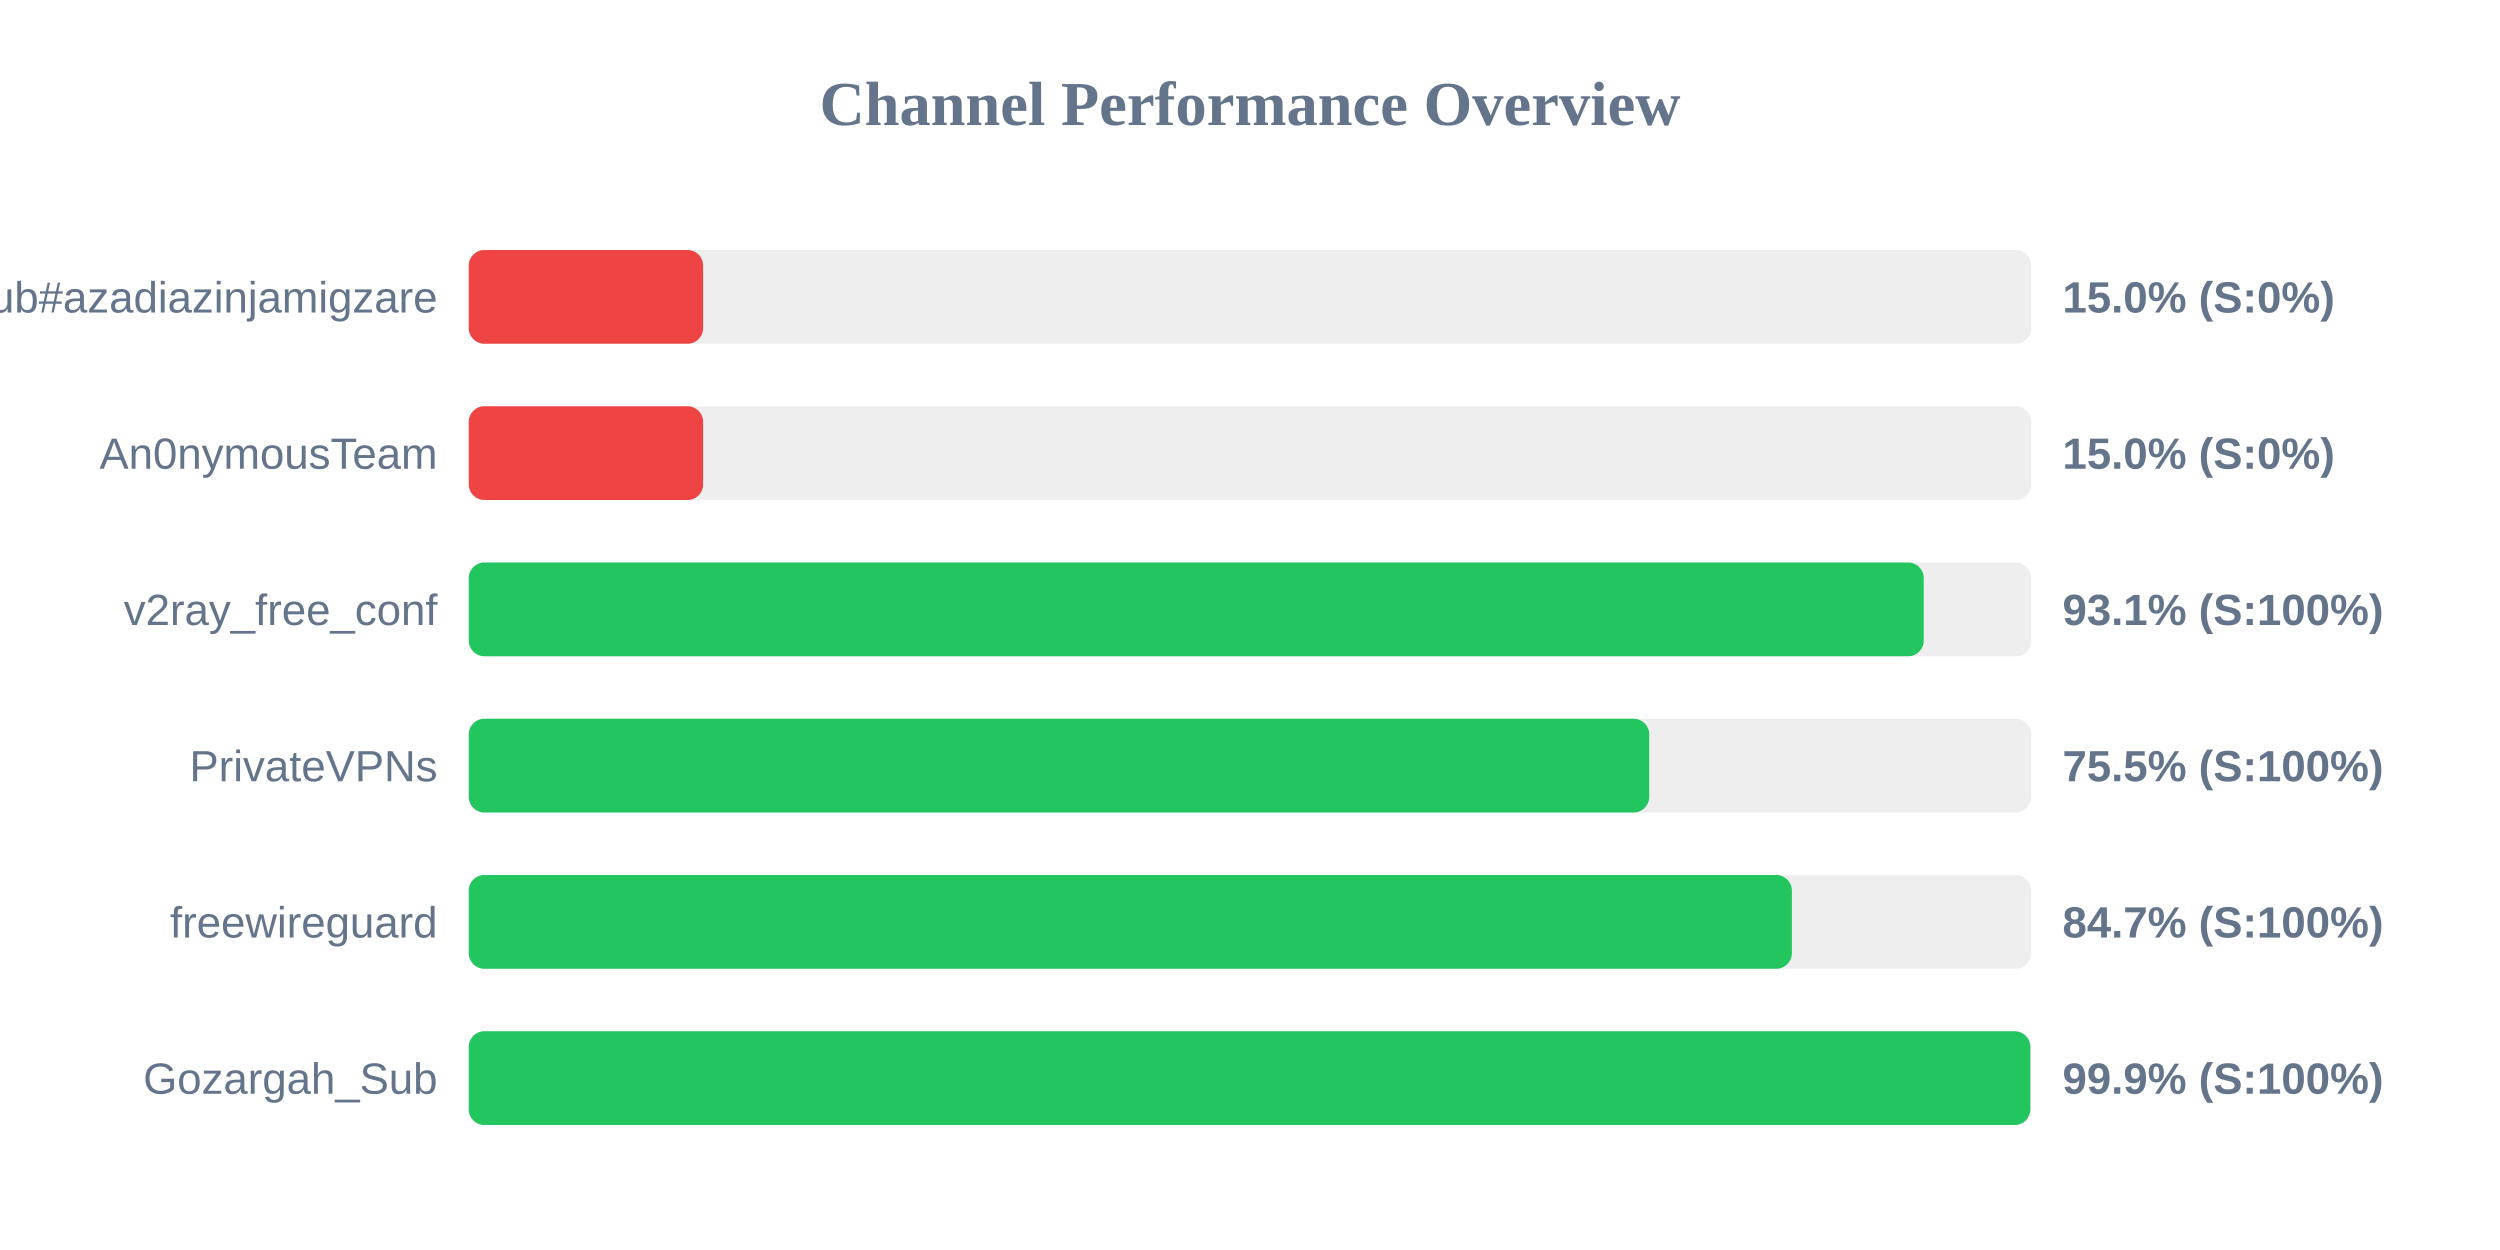
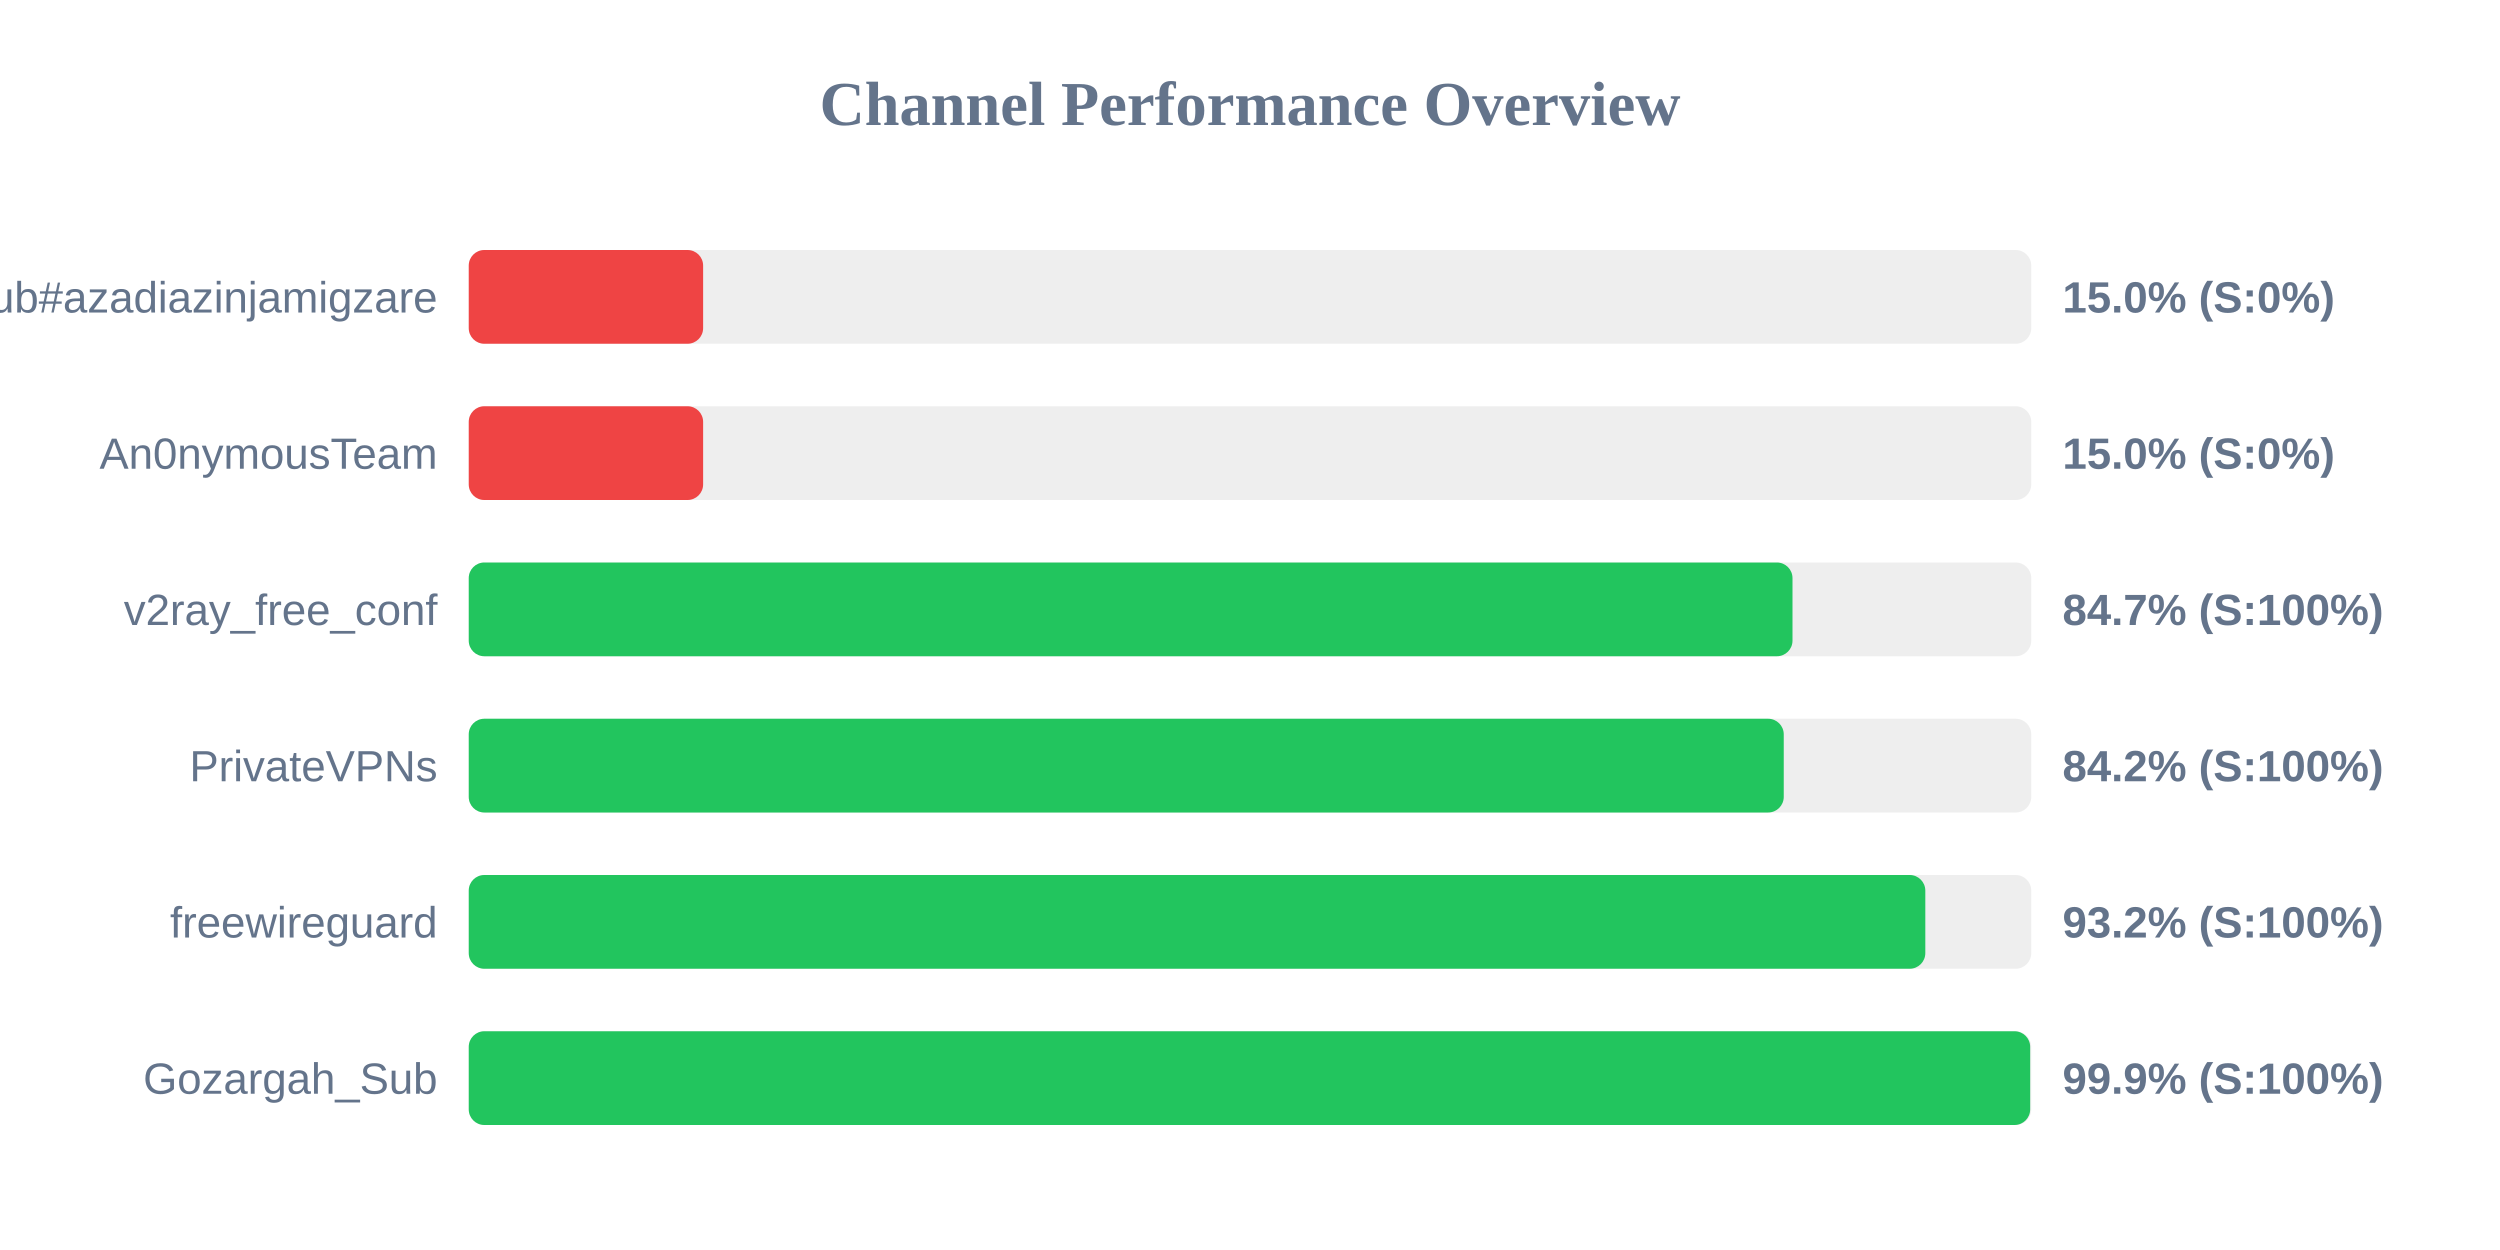
<svg xmlns="http://www.w3.org/2000/svg" width="800" height="400" version="1.1">
  <style>
        .row { font: 14px Arial; fill: #64748b; }
        .score { font: bold 14px Arial; fill: #64748b; }
    </style>
  <text x="400" y="40" text-anchor="middle" font-size="20px" font-weight="bold" fill="#64748b">Channel Performance Overview</text>
  <rect x="150" y="80" width="500" height="30" fill="#eee" rx="5" />
  <rect x="150" y="80" width="75.0" height="30" fill="#ef4444" rx="5" />
  <text x="140" y="100" text-anchor="end" class="row">Sub#azadiazinjamigzare</text>
  <text x="660" y="100" text-anchor="start" class="score">15.0% (S:0%)</text>
  <rect x="150" y="130" width="500" height="30" fill="#eee" rx="5" />
  <rect x="150" y="130" width="75.0" height="30" fill="#ef4444" rx="5" />
  <text x="140" y="150" text-anchor="end" class="row">An0nymousTeam</text>
  <text x="660" y="150" text-anchor="start" class="score">15.0% (S:0%)</text>
  <rect x="150" y="180" width="500" height="30" fill="#eee" rx="5" />
-   <rect x="150" y="180" width="465.6" height="30" fill="#22c55e" rx="5" />
+   <rect x="150" y="180" width="423.6" height="30" fill="#22c55e" rx="5" />
  <text x="140" y="200" text-anchor="end" class="row">v2ray_free_conf</text>
-   <text x="660" y="200" text-anchor="start" class="score">93.1% (S:100%)</text>
+   <text x="660" y="200" text-anchor="start" class="score">84.7% (S:100%)</text>
  <rect x="150" y="230" width="500" height="30" fill="#eee" rx="5" />
-   <rect x="150" y="230" width="377.75" height="30" fill="#22c55e" rx="5" />
+   <rect x="150" y="230" width="420.8" height="30" fill="#22c55e" rx="5" />
  <text x="140" y="250" text-anchor="end" class="row">PrivateVPNs</text>
-   <text x="660" y="250" text-anchor="start" class="score">75.5% (S:100%)</text>
+   <text x="660" y="250" text-anchor="start" class="score">84.2% (S:100%)</text>
  <rect x="150" y="280" width="500" height="30" fill="#eee" rx="5" />
-   <rect x="150" y="280" width="423.4" height="30" fill="#22c55e" rx="5" />
+   <rect x="150" y="280" width="466.1" height="30" fill="#22c55e" rx="5" />
  <text x="140" y="300" text-anchor="end" class="row">freewireguard</text>
-   <text x="660" y="300" text-anchor="start" class="score">84.7% (S:100%)</text>
+   <text x="660" y="300" text-anchor="start" class="score">93.2% (S:100%)</text>
  <rect x="150" y="330" width="500" height="30" fill="#eee" rx="5" />
-   <rect x="150" y="330" width="499.7" height="30" fill="#22c55e" rx="5" />
+   <rect x="150" y="330" width="499.65" height="30" fill="#22c55e" rx="5" />
  <text x="140" y="350" text-anchor="end" class="row">Gozargah_Sub</text>
  <text x="660" y="350" text-anchor="start" class="score">99.9% (S:100%)</text>
</svg>
